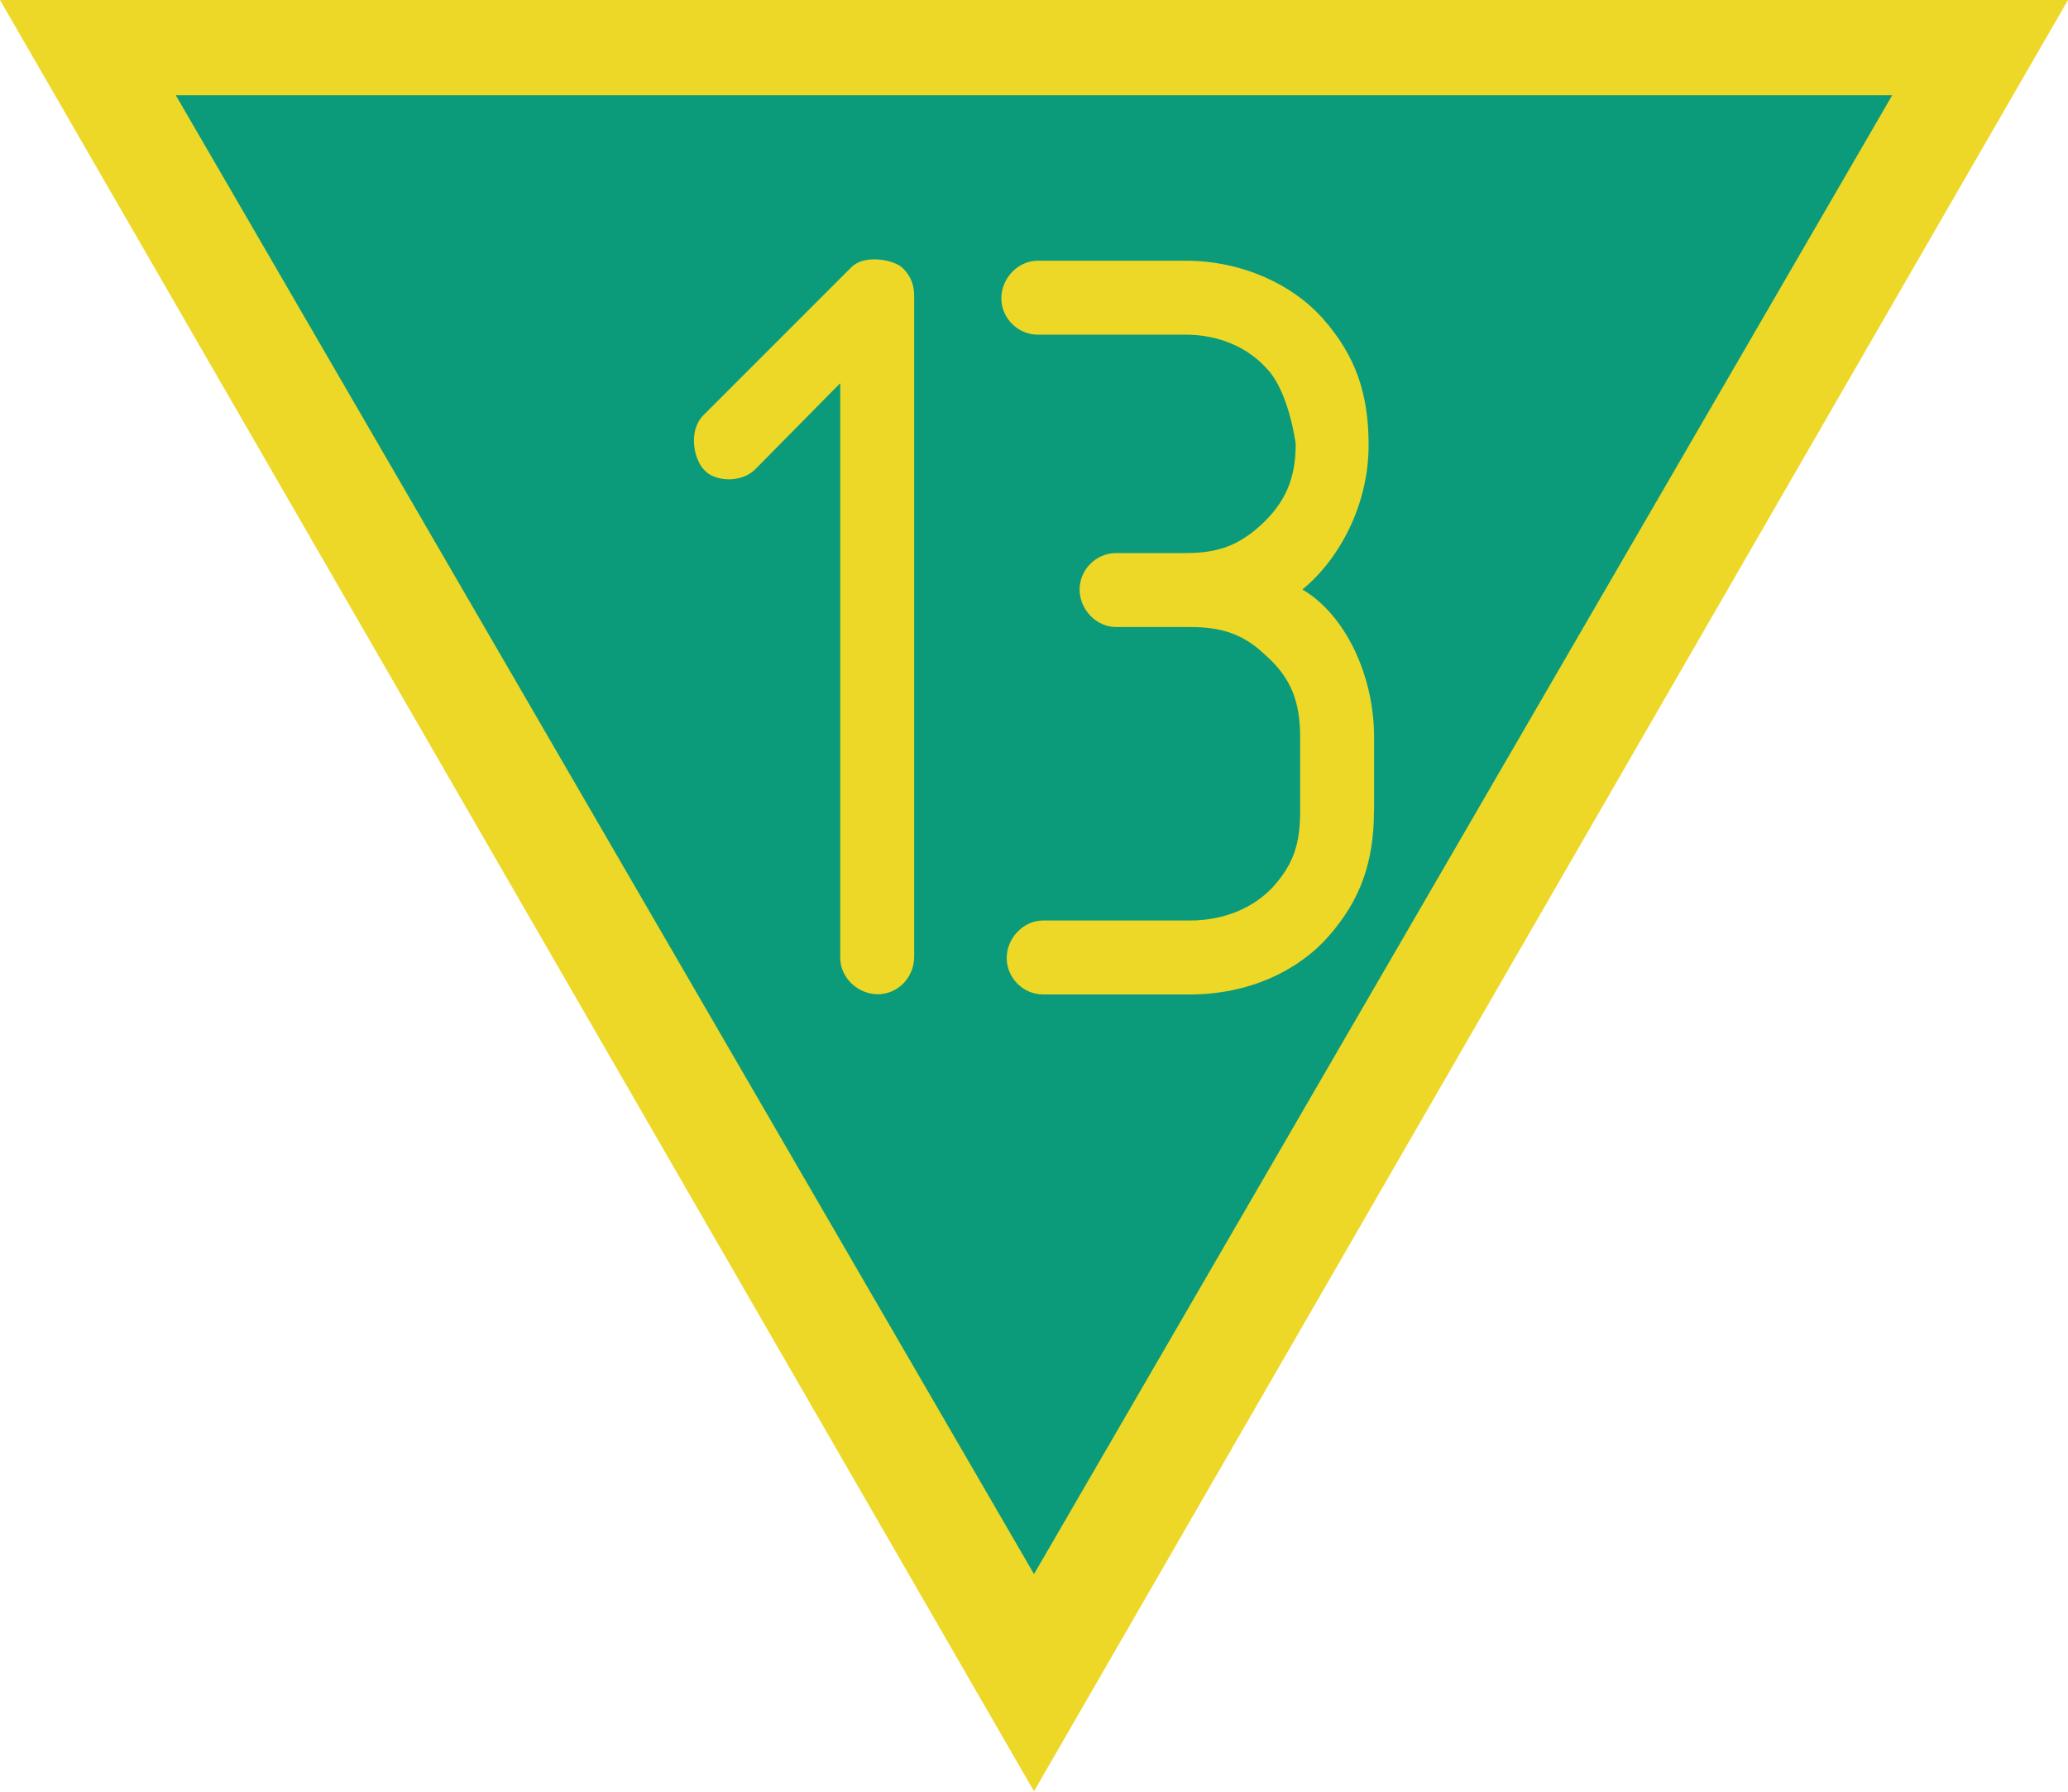
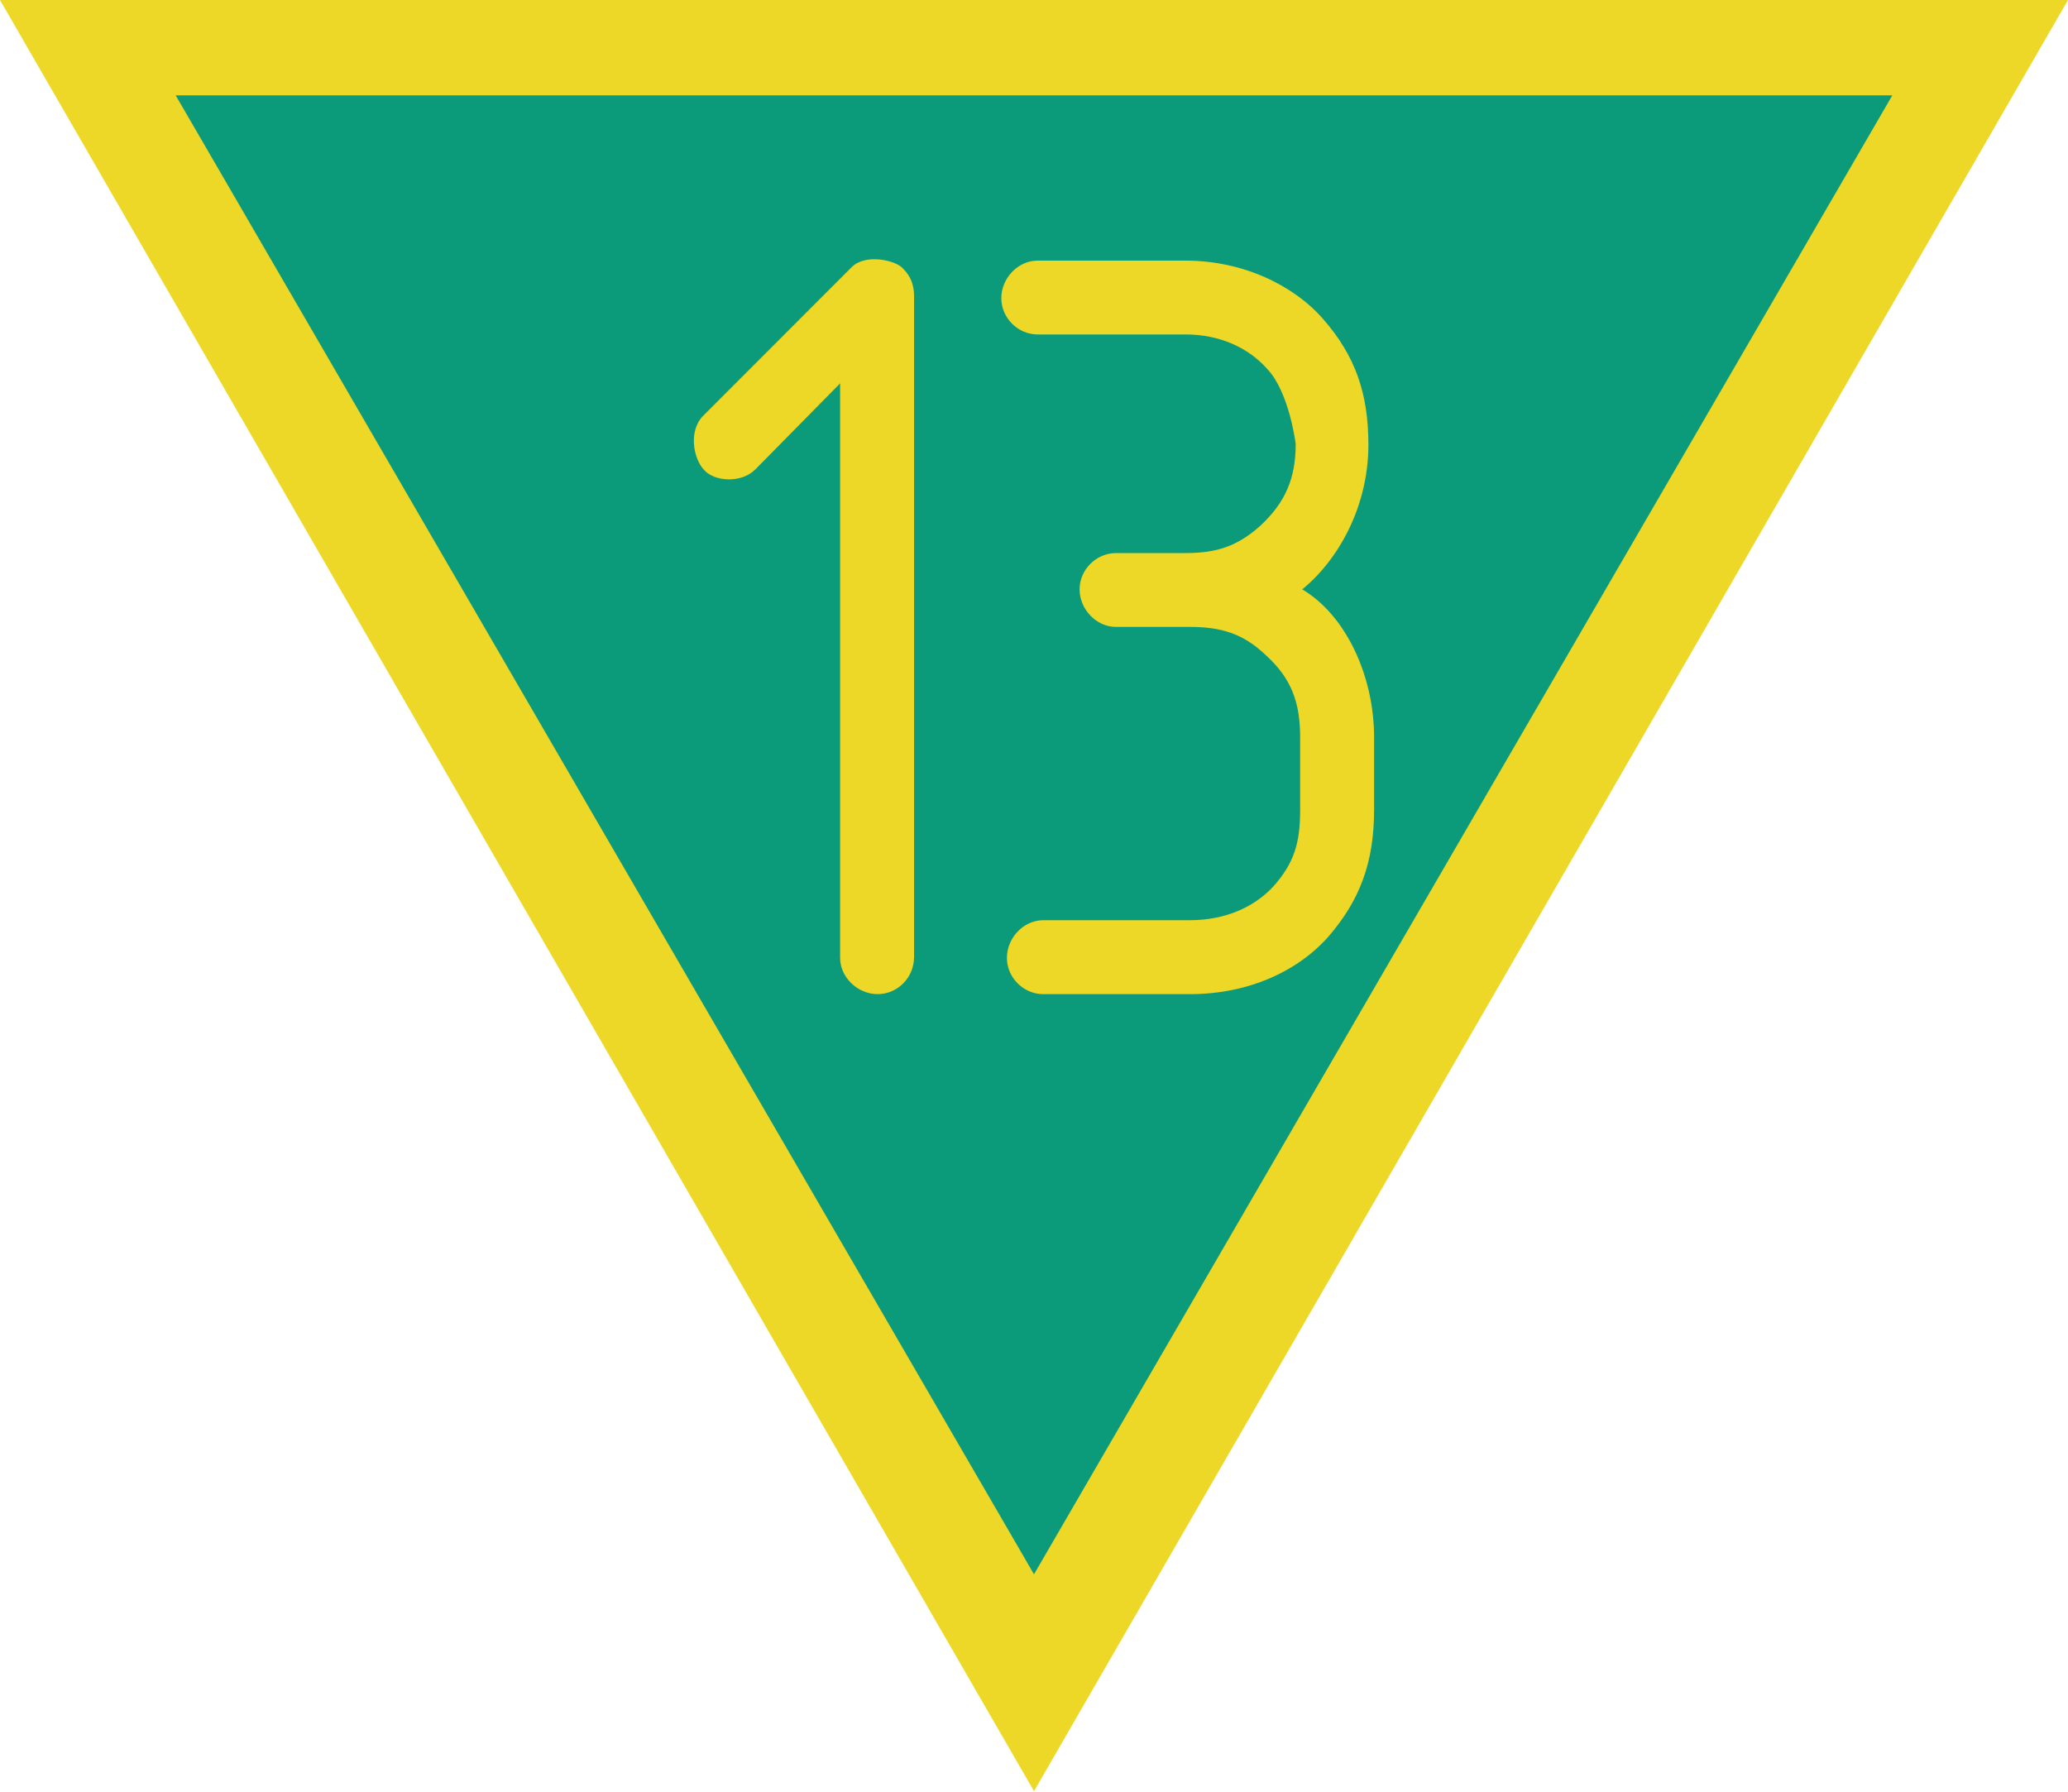
- <svg xmlns="http://www.w3.org/2000/svg" version="1.1" width="20" height="17.321" id="svg1" xml:space="preserve">
-   <defs id="defs1" />
-   <g id="g2" transform="matrix(0.1,0,0,0.1,1.0791016e-6,-3.4990234e-6)">
-     <path id="Bord" d="M 200,0 H 0 l 100,173.21 z" fill="#edd827" />
-     <path id="Fond" d="M 183,9.21 H 17 l 83,143 z" fill="#0b9b7b" />
-   </g>
-   <g id="g6-1" transform="translate(-0.4029589)" style="fill:#edd827;fill-opacity:1">
-     <path style="font-size:10.667px;font-family:Isonorm;-inkscape-font-specification:'Isonorm, Normal';fill-rule:evenodd;stroke-width:0.08" d="M 9.244,9.252 V 2.863 C 9.244,2.756 9.212,2.671 9.137,2.596 9.073,2.521 8.774,2.447 8.636,2.585 L 7.206,4.015 c -0.149,0.149 -0.096,0.427 0.011,0.533 0.096,0.107 0.352,0.128 0.491,-0.011 L 8.529,3.705 v 5.557 c 0,0.192 0.171,0.352 0.363,0.352 0.192,0 0.352,-0.16 0.352,-0.363 z M 13.692,7.833 V 7.129 c 0,-0.597 -0.277,-1.184 -0.693,-1.429 0.352,-0.288 0.64,-0.811 0.64,-1.397 0,-0.501 -0.128,-0.864 -0.437,-1.216 C 12.913,2.756 12.422,2.521 11.868,2.521 h -1.429 c -0.192,0 -0.352,0.171 -0.352,0.363 0,0.192 0.16,0.352 0.352,0.352 h 1.429 c 0.331,0 0.608,0.128 0.789,0.331 0.213,0.224 0.277,0.725 0.277,0.725 0,0.331 -0.096,0.565 -0.341,0.789 -0.224,0.203 -0.427,0.267 -0.725,0.267 H 11.196 c -0.192,0 -0.352,0.16 -0.352,0.352 0,0.192 0.16,0.363 0.352,0.363 h 0.715 c 0.299,0 0.512,0.064 0.725,0.267 0.256,0.224 0.341,0.459 0.341,0.8 v 0.704 c 0,0.309 -0.053,0.512 -0.267,0.747 -0.181,0.192 -0.459,0.32 -0.8,0.32 h -1.419 c -0.192,0 -0.352,0.171 -0.352,0.363 0,0.192 0.16,0.352 0.352,0.352 h 1.419 c 0.565,0 1.045,-0.224 1.344,-0.565 0.299,-0.341 0.437,-0.704 0.437,-1.216 z" id="text1-2" aria-label="13" />
-   </g>
+ <svg xmlns="http://www.w3.org/2000/svg" width="20" height="17.321" viewBox="0 0 20 17.321">
+   <path fill-rule="nonzero" fill="rgb(92.941%, 84.706%, 15.294%)" fill-opacity="1" d="M 20 0 L 0 0 L 10 17.32 Z M 20 0 " />
+   <path fill-rule="nonzero" fill="rgb(4.314%, 60.784%, 48.235%)" fill-opacity="1" d="M 18.301 0.922 L 1.699 0.922 L 10 15.223 Z M 18.301 0.922 " />
+   <path fill-rule="evenodd" fill="rgb(92.941%, 84.706%, 15.294%)" fill-opacity="1" d="M 8.84 9.254 L 8.84 2.863 C 8.84 2.758 8.809 2.672 8.734 2.598 C 8.672 2.52 8.371 2.445 8.234 2.586 L 6.805 4.016 C 6.652 4.164 6.707 4.441 6.812 4.547 C 6.91 4.656 7.168 4.676 7.305 4.539 L 8.125 3.707 L 8.125 9.262 C 8.125 9.453 8.297 9.613 8.488 9.613 C 8.68 9.613 8.84 9.453 8.84 9.254 Z M 13.289 7.832 L 13.289 7.129 C 13.289 6.531 13.012 5.945 12.594 5.699 C 12.949 5.41 13.234 4.891 13.234 4.301 C 13.234 3.801 13.105 3.438 12.797 3.086 C 12.512 2.758 12.02 2.52 11.465 2.52 L 10.035 2.52 C 9.844 2.52 9.684 2.691 9.684 2.883 C 9.684 3.074 9.844 3.234 10.035 3.234 L 11.465 3.234 C 11.797 3.234 12.074 3.363 12.254 3.566 C 12.469 3.789 12.531 4.293 12.531 4.293 C 12.531 4.621 12.434 4.855 12.191 5.082 C 11.965 5.285 11.762 5.348 11.465 5.348 L 10.793 5.348 C 10.602 5.348 10.441 5.508 10.441 5.699 C 10.441 5.891 10.602 6.062 10.793 6.062 L 11.508 6.062 C 11.805 6.062 12.02 6.125 12.234 6.328 C 12.488 6.555 12.574 6.789 12.574 7.129 L 12.574 7.832 C 12.574 8.145 12.52 8.344 12.309 8.578 C 12.125 8.773 11.848 8.898 11.508 8.898 L 10.09 8.898 C 9.898 8.898 9.738 9.07 9.738 9.262 C 9.738 9.453 9.898 9.613 10.09 9.613 L 11.508 9.613 C 12.074 9.613 12.555 9.391 12.852 9.051 C 13.148 8.707 13.289 8.344 13.289 7.832 Z M 13.289 7.832 " />
</svg>
